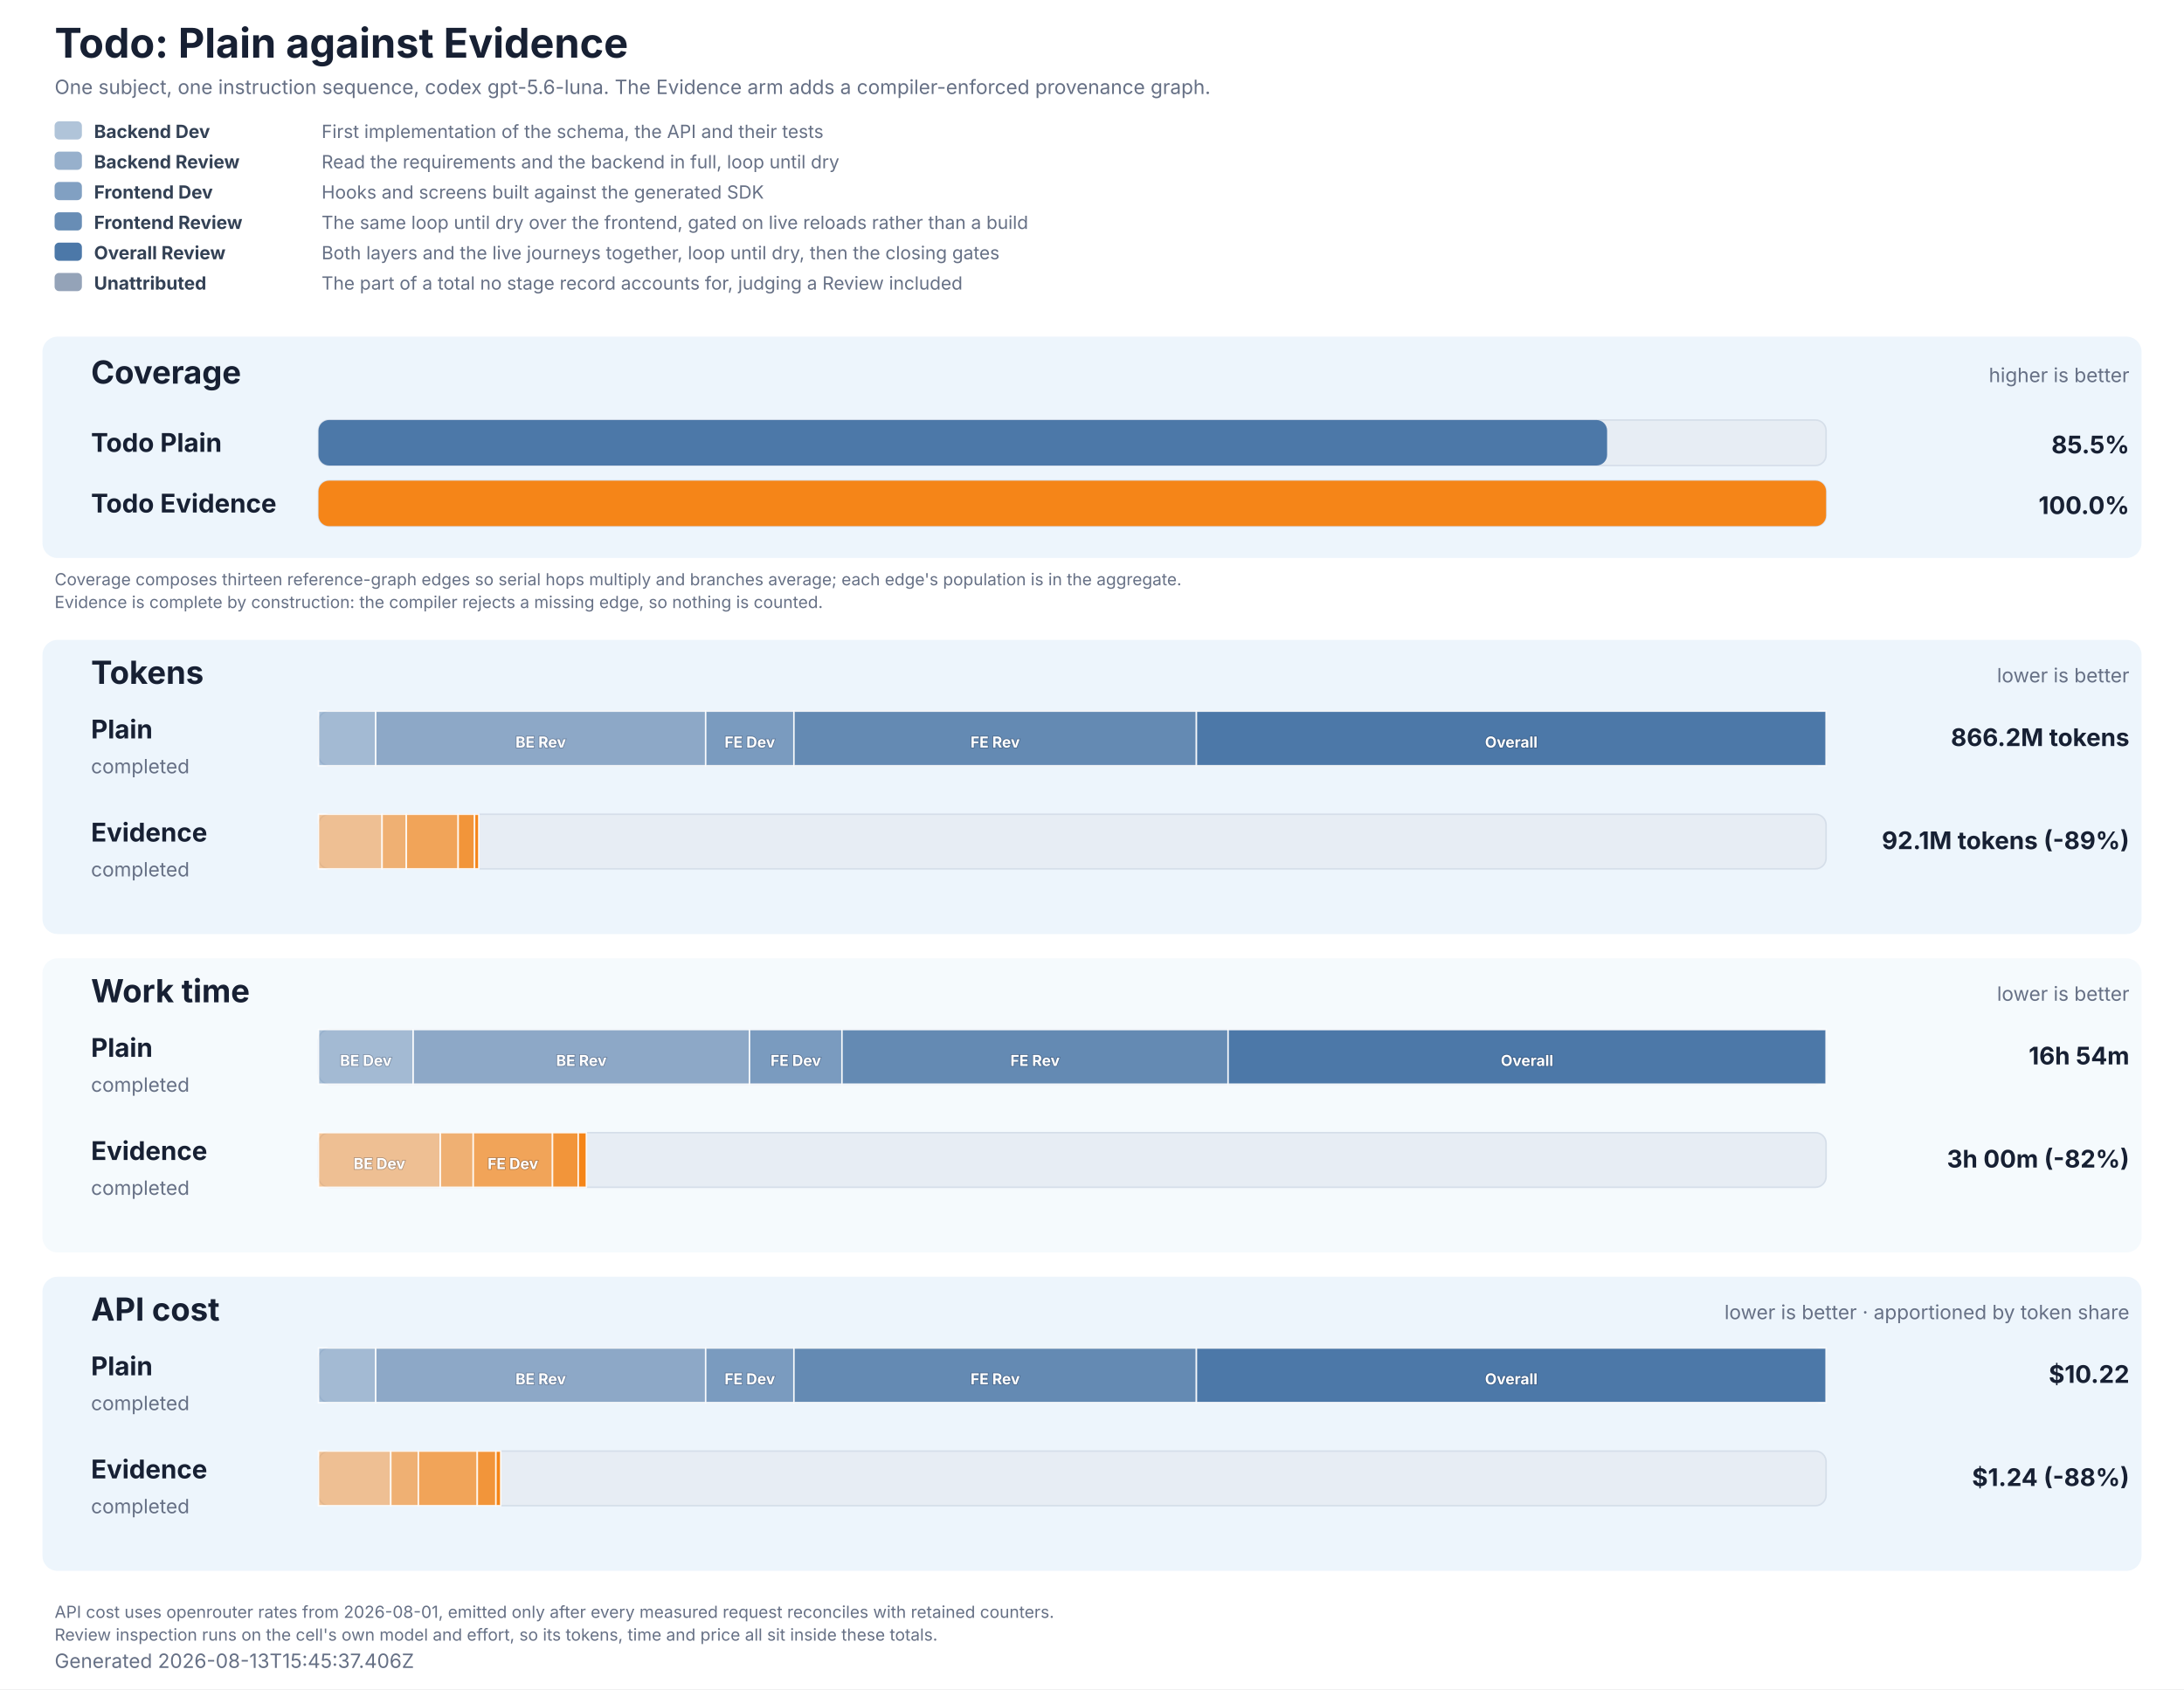
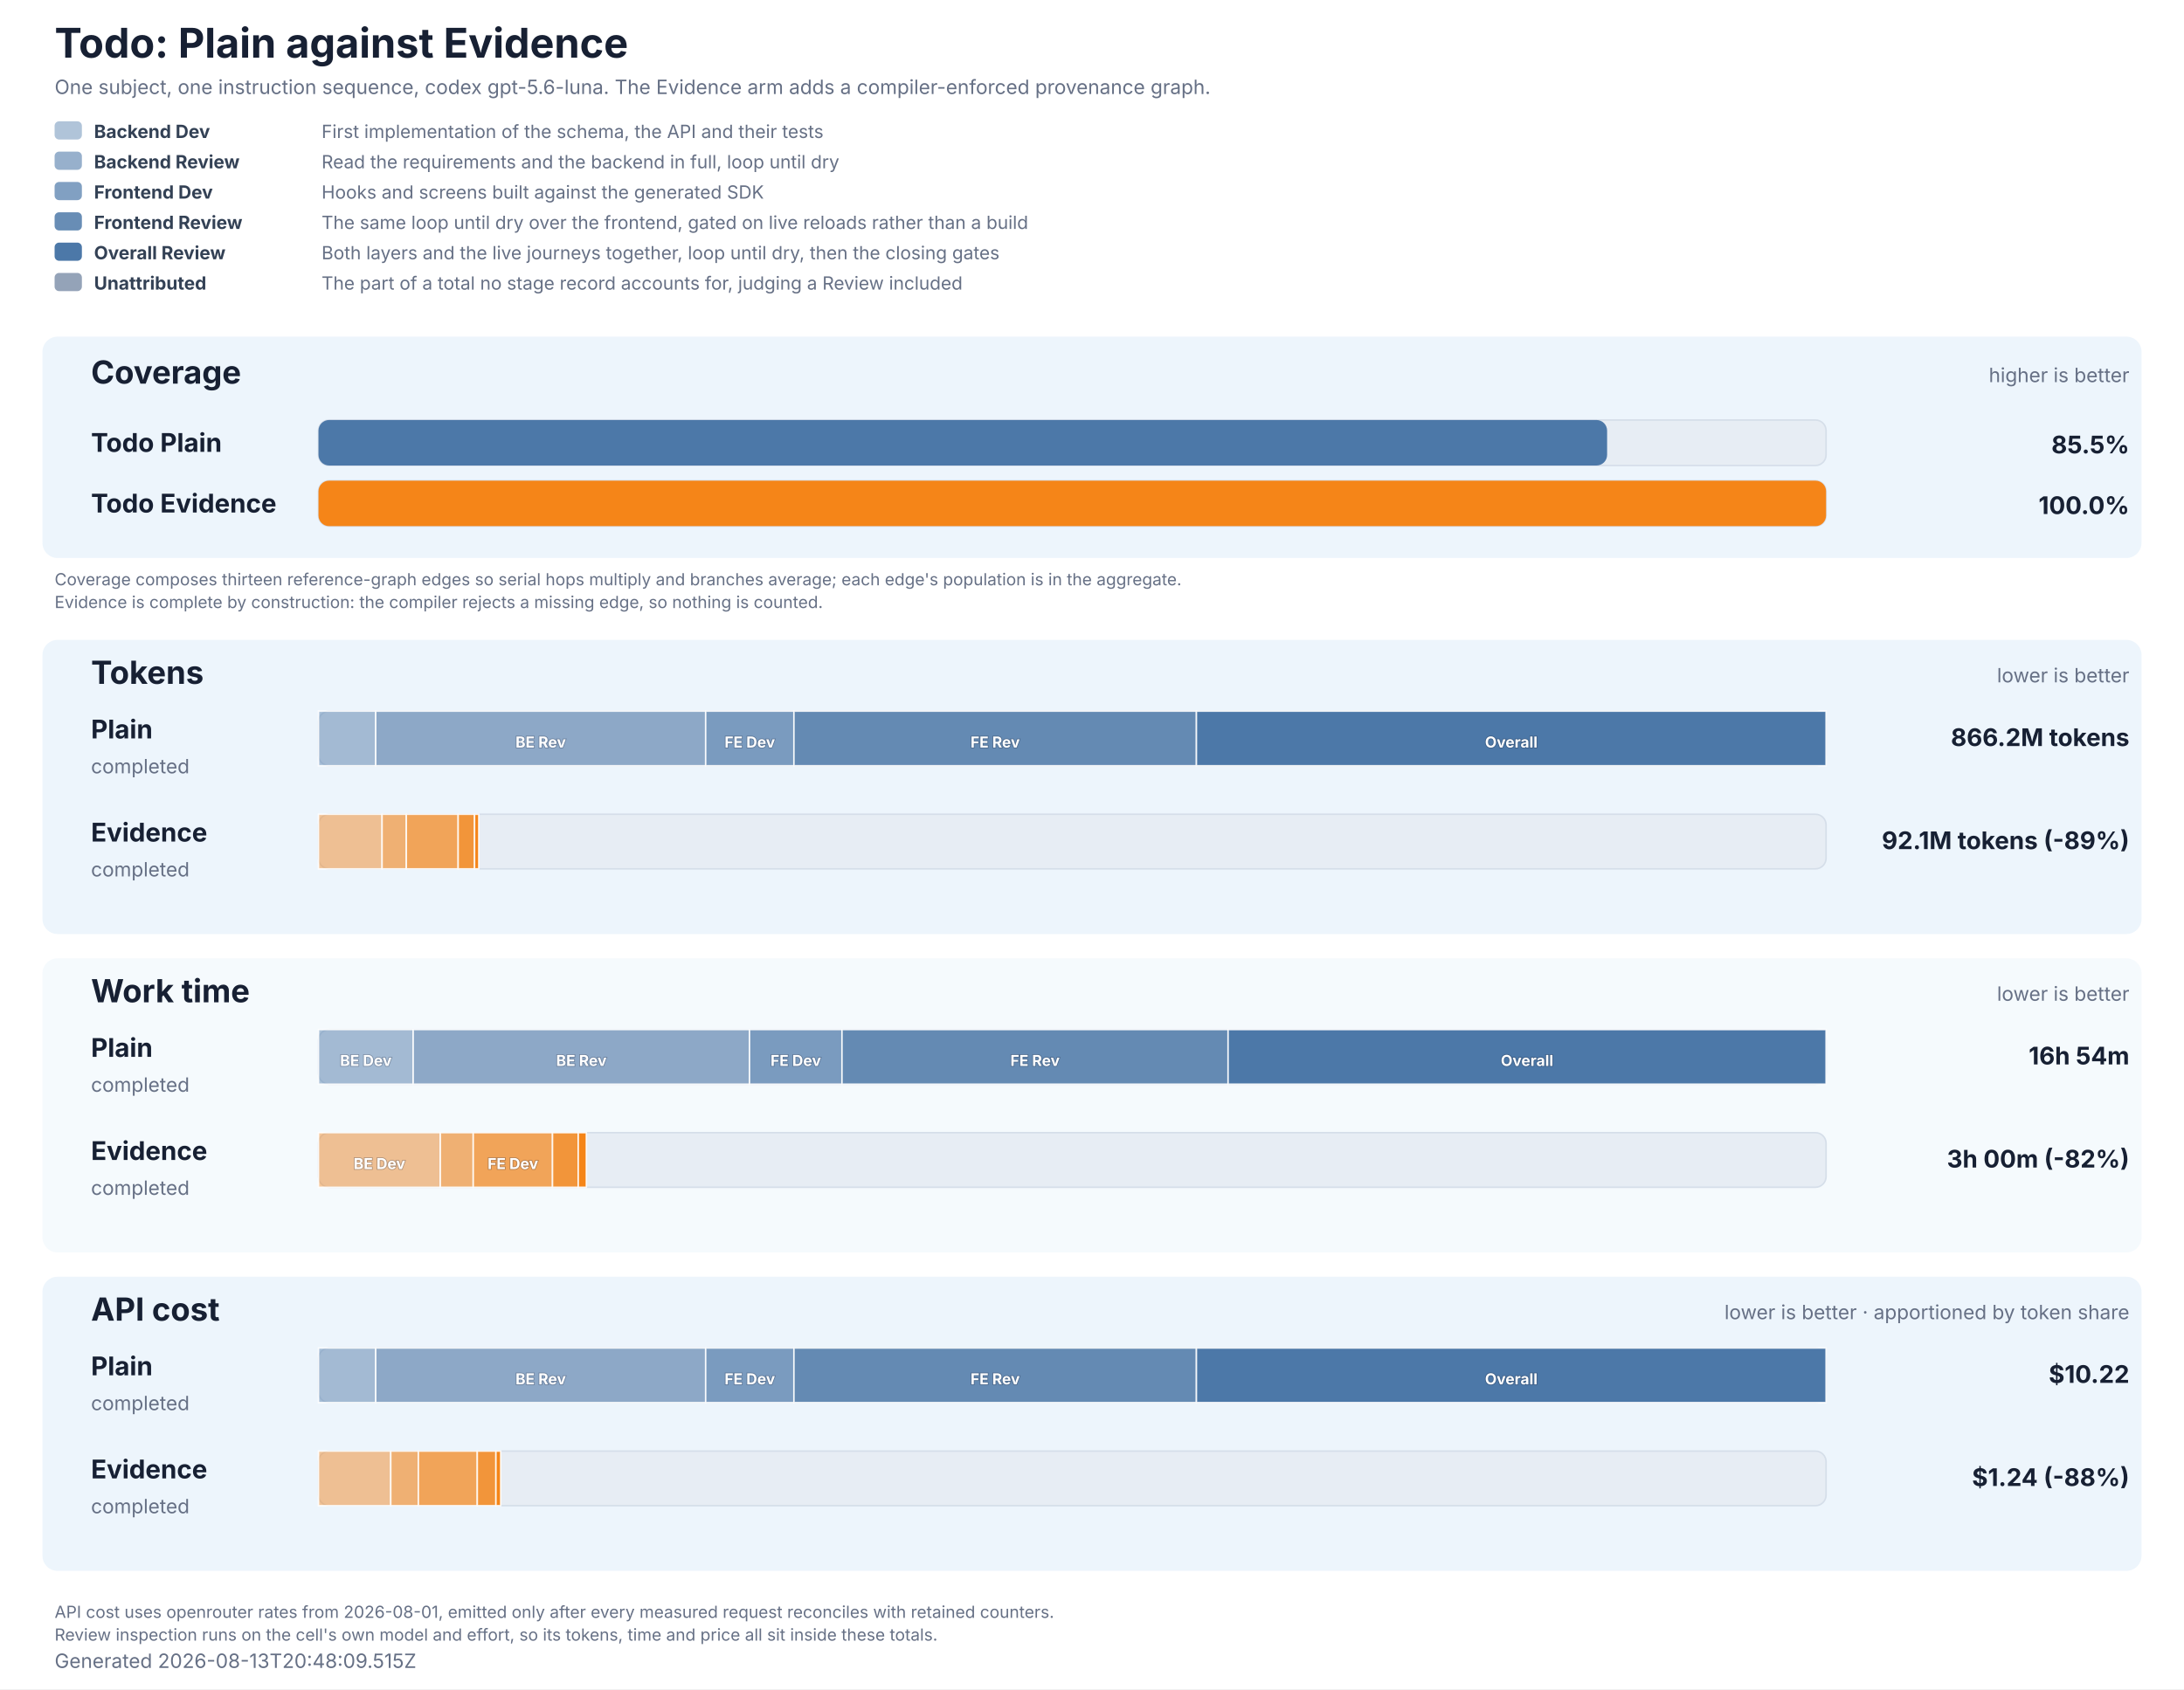
<svg xmlns="http://www.w3.org/2000/svg" role="img" aria-labelledby="title description" viewBox="0 0 1440 1114" width="1440" height="1114">
  <style>
  text { font-family: Inter, ui-sans-serif, system-ui, -apple-system, BlinkMacSystemFont, 'Segoe UI', 'DejaVu Sans', Arial, sans-serif; fill: #172033; }
  .title { font-size: 27px; font-weight: 700; }
  .subtitle, .generated, .group-meta, .row-status { font-size: 13px; fill: #667085; }
  .group { fill: #e8f2fb; }
  .group-title { font-size: 21px; font-weight: 700; }
  .row-label { font-size: 17px; font-weight: 700; }
  .value { font-size: 16px; font-weight: 700; }
  .cost-value { font-size: 13px; font-weight: 600; fill: #526b82; }
  .legend { font-size: 12px; fill: #667085; }
  .legend-label { font-size: 12px; font-weight: 700; fill: #334155; }
  .segment-label { font-size: 10px; font-weight: 700; fill: #ffffff; paint-order: stroke; stroke: #172033; stroke-opacity: 0.28; stroke-width: 1px; }
  .phase-segment { stroke: #ffffff; stroke-opacity: 0.86; stroke-width: 1px; }
  .track { fill: #e7edf4; stroke: #d5dee9; stroke-width: 1px; }
  .empty { font-size: 15px; fill: #667085; }
  .table-note { font-size: 11px; fill: #667085; }
</style>
  <rect width="1440" height="1114" fill="#ffffff" />
  <text x="36" y="38" class="title">Todo: Plain against Evidence</text>
  <text x="36" y="62" class="subtitle">One subject, one instruction sequence, codex gpt-5.6-luna. The Evidence arm adds a compiler-enforced provenance graph.</text>
  <rect x="36" y="80" width="18" height="12" rx="3" fill="#4c78a8" fill-opacity="0.44" />
  <text x="62" y="91" class="legend-label">Backend Dev</text>
  <text x="212" y="91" class="legend">First implementation of the schema, the API and their tests</text>
  <rect x="36" y="100" width="18" height="12" rx="3" fill="#4c78a8" fill-opacity="0.58" />
  <text x="62" y="111" class="legend-label">Backend Review</text>
  <text x="212" y="111" class="legend">Read the requirements and the backend in full, loop until dry</text>
  <rect x="36" y="120" width="18" height="12" rx="3" fill="#4c78a8" fill-opacity="0.7" />
  <text x="62" y="131" class="legend-label">Frontend Dev</text>
  <text x="212" y="131" class="legend">Hooks and screens built against the generated SDK</text>
  <rect x="36" y="140" width="18" height="12" rx="3" fill="#4c78a8" fill-opacity="0.84" />
  <text x="62" y="151" class="legend-label">Frontend Review</text>
  <text x="212" y="151" class="legend">The same loop until dry over the frontend, gated on live reloads rather than a build</text>
  <rect x="36" y="160" width="18" height="12" rx="3" fill="#4c78a8" fill-opacity="1" />
  <text x="62" y="171" class="legend-label">Overall Review</text>
  <text x="212" y="171" class="legend">Both layers and the live journeys together, loop until dry, then the closing gates</text>
  <rect x="36" y="180" width="18" height="12" rx="3" fill="#94a3b8" fill-opacity="1" />
  <text x="62" y="191" class="legend-label">Unattributed</text>
  <text x="212" y="191" class="legend">The part of a total no stage record accounts for, judging a Review included</text>
  <rect x="28" y="222" width="1384" height="146" rx="10" class="group" fill-opacity="0.78" />
  <text x="60" y="253" class="group-title">Coverage</text>
  <text x="1404" y="252" text-anchor="end" class="group-meta">higher is better</text>
  <text x="60" y="298" class="row-label" fill="#4c78a8">Todo Plain</text>
  <rect x="210" y="277" width="994" height="30" rx="7" class="track" />
  <rect x="210" y="277" width="849.63" height="30" rx="7" fill="#4c78a8" data-coverage="85.47543988269794" />
  <text x="1404" y="299" text-anchor="end" class="value" fill="#4c78a8">85.5%</text>
  <text x="60" y="338" class="row-label" fill="#f58518">Todo Evidence</text>
  <rect x="210" y="317" width="994" height="30" rx="7" class="track" />
  <rect x="210" y="317" width="994.00" height="30" rx="7" fill="#f58518" data-coverage="100" />
  <text x="1404" y="339" text-anchor="end" class="value" fill="#f58518">100.0%</text>
  <text x="36" y="386" class="table-note">Coverage composes thirteen reference-graph edges so serial hops multiply and branches average; each edge's population is in the aggregate.</text>
  <text x="36" y="401" class="table-note">Evidence is complete by construction: the compiler rejects a missing edge, so nothing is counted.</text>
  <rect x="28" y="422" width="1384" height="194" rx="10" class="group" fill-opacity="0.78" />
  <text x="60" y="451" class="group-title">Tokens</text>
  <text x="1404" y="450" text-anchor="end" class="group-meta">lower is better</text>
  <text x="60" y="487" class="row-label" fill="#4c78a8">Plain</text>
  <text x="60" y="510" class="row-status">completed</text>
  <rect x="210" y="469" width="994" height="36" rx="7" class="track" />
  <rect x="210.00" y="469" width="37.75" height="36" fill="#4c78a8" fill-opacity="0.44" class="phase-segment" data-phase="backend-development" />
  <rect x="247.75" y="469" width="217.53" height="36" fill="#4c78a8" fill-opacity="0.58" class="phase-segment" data-phase="backend-review" />
  <text x="356.52" y="493" text-anchor="middle" class="segment-label">BE Rev</text>
  <rect x="465.29" y="469" width="58.19" height="36" fill="#4c78a8" fill-opacity="0.7" class="phase-segment" data-phase="frontend-development" />
  <text x="494.38" y="493" text-anchor="middle" class="segment-label">FE Dev</text>
  <rect x="523.48" y="469" width="265.38" height="36" fill="#4c78a8" fill-opacity="0.84" class="phase-segment" data-phase="frontend-review" />
  <text x="656.17" y="493" text-anchor="middle" class="segment-label">FE Rev</text>
  <rect x="788.85" y="469" width="415.15" height="36" fill="#4c78a8" fill-opacity="1" class="phase-segment" data-phase="overall-review" />
  <text x="996.43" y="493" text-anchor="middle" class="segment-label">Overall</text>
  <text x="1404" y="492" text-anchor="end" class="value">866.2M tokens</text>
  <text x="60" y="555" class="row-label" fill="#f58518">Evidence</text>
  <text x="60" y="578" class="row-status">completed</text>
  <rect x="210" y="537" width="994" height="36" rx="7" class="track" />
  <rect x="210.00" y="537" width="41.92" height="36" fill="#f58518" fill-opacity="0.44" class="phase-segment" data-phase="backend-development" />
  <rect x="251.92" y="537" width="16.00" height="36" fill="#f58518" fill-opacity="0.58" class="phase-segment" data-phase="backend-review" />
  <rect x="267.92" y="537" width="34.17" height="36" fill="#f58518" fill-opacity="0.7" class="phase-segment" data-phase="frontend-development" />
  <rect x="302.09" y="537" width="10.82" height="36" fill="#f58518" fill-opacity="0.84" class="phase-segment" data-phase="frontend-review" />
  <rect x="312.91" y="537" width="2.76" height="36" fill="#f58518" fill-opacity="1" class="phase-segment" data-phase="overall-review" />
  <text x="1404" y="560" text-anchor="end" class="value">92.1M tokens (-89%)</text>
  <rect x="28" y="632" width="1384" height="194" rx="10" class="group" fill-opacity="0.42" />
  <text x="60" y="661" class="group-title">Work time</text>
  <text x="1404" y="660" text-anchor="end" class="group-meta">lower is better</text>
  <text x="60" y="697" class="row-label" fill="#4c78a8">Plain</text>
  <text x="60" y="720" class="row-status">completed</text>
  <rect x="210" y="679" width="994" height="36" rx="7" class="track" />
  <rect x="210.00" y="679" width="62.44" height="36" fill="#4c78a8" fill-opacity="0.44" class="phase-segment" data-phase="backend-development" />
  <text x="241.22" y="703" text-anchor="middle" class="segment-label">BE Dev</text>
  <rect x="272.44" y="679" width="221.76" height="36" fill="#4c78a8" fill-opacity="0.58" class="phase-segment" data-phase="backend-review" />
  <text x="383.32" y="703" text-anchor="middle" class="segment-label">BE Rev</text>
  <rect x="494.20" y="679" width="60.96" height="36" fill="#4c78a8" fill-opacity="0.7" class="phase-segment" data-phase="frontend-development" />
  <text x="524.68" y="703" text-anchor="middle" class="segment-label">FE Dev</text>
  <rect x="555.16" y="679" width="254.58" height="36" fill="#4c78a8" fill-opacity="0.84" class="phase-segment" data-phase="frontend-review" />
  <text x="682.45" y="703" text-anchor="middle" class="segment-label">FE Rev</text>
  <rect x="809.74" y="679" width="394.26" height="36" fill="#4c78a8" fill-opacity="1" class="phase-segment" data-phase="overall-review" />
  <text x="1006.87" y="703" text-anchor="middle" class="segment-label">Overall</text>
  <text x="1404" y="702" text-anchor="end" class="value">16h 54m</text>
  <text x="60" y="765" class="row-label" fill="#f58518">Evidence</text>
  <text x="60" y="788" class="row-status">completed</text>
  <rect x="210" y="747" width="994" height="36" rx="7" class="track" />
  <rect x="210.00" y="747" width="80.32" height="36" fill="#f58518" fill-opacity="0.44" class="phase-segment" data-phase="backend-development" />
  <text x="250.16" y="771" text-anchor="middle" class="segment-label">BE Dev</text>
  <rect x="290.32" y="747" width="21.71" height="36" fill="#f58518" fill-opacity="0.58" class="phase-segment" data-phase="backend-review" />
  <rect x="312.03" y="747" width="52.27" height="36" fill="#f58518" fill-opacity="0.7" class="phase-segment" data-phase="frontend-development" />
  <text x="338.16" y="771" text-anchor="middle" class="segment-label">FE Dev</text>
  <rect x="364.29" y="747" width="16.97" height="36" fill="#f58518" fill-opacity="0.84" class="phase-segment" data-phase="frontend-review" />
  <rect x="381.27" y="747" width="5.32" height="36" fill="#f58518" fill-opacity="1" class="phase-segment" data-phase="overall-review" />
  <text x="1404" y="770" text-anchor="end" class="value">3h 00m (-82%)</text>
  <rect x="28" y="842" width="1384" height="194" rx="10" class="group" fill-opacity="0.78" />
  <text x="60" y="871" class="group-title">API cost</text>
  <text x="1404" y="870" text-anchor="end" class="group-meta">lower is better · apportioned by token share</text>
  <text x="60" y="907" class="row-label" fill="#4c78a8">Plain</text>
  <text x="60" y="930" class="row-status">completed</text>
  <rect x="210" y="889" width="994" height="36" rx="7" class="track" />
  <rect x="210.00" y="889" width="37.75" height="36" fill="#4c78a8" fill-opacity="0.44" class="phase-segment" data-phase="backend-development" />
  <rect x="247.75" y="889" width="217.53" height="36" fill="#4c78a8" fill-opacity="0.58" class="phase-segment" data-phase="backend-review" />
  <text x="356.52" y="913" text-anchor="middle" class="segment-label">BE Rev</text>
  <rect x="465.29" y="889" width="58.19" height="36" fill="#4c78a8" fill-opacity="0.7" class="phase-segment" data-phase="frontend-development" />
  <text x="494.38" y="913" text-anchor="middle" class="segment-label">FE Dev</text>
  <rect x="523.48" y="889" width="265.38" height="36" fill="#4c78a8" fill-opacity="0.84" class="phase-segment" data-phase="frontend-review" />
  <text x="656.17" y="913" text-anchor="middle" class="segment-label">FE Rev</text>
  <rect x="788.85" y="889" width="415.15" height="36" fill="#4c78a8" fill-opacity="1" class="phase-segment" data-phase="overall-review" />
  <text x="996.43" y="913" text-anchor="middle" class="segment-label">Overall</text>
  <text x="1404" y="912" text-anchor="end" class="value">$10.22</text>
  <text x="60" y="975" class="row-label" fill="#f58518">Evidence</text>
  <text x="60" y="998" class="row-status">completed</text>
  <rect x="210" y="957" width="994" height="36" rx="7" class="track" />
  <rect x="210.00" y="957" width="47.65" height="36" fill="#f58518" fill-opacity="0.44" class="phase-segment" data-phase="backend-development" />
  <rect x="257.65" y="957" width="18.19" height="36" fill="#f58518" fill-opacity="0.58" class="phase-segment" data-phase="backend-review" />
  <rect x="275.85" y="957" width="38.85" height="36" fill="#f58518" fill-opacity="0.7" class="phase-segment" data-phase="frontend-development" />
  <rect x="314.70" y="957" width="12.30" height="36" fill="#f58518" fill-opacity="0.84" class="phase-segment" data-phase="frontend-review" />
  <rect x="326.99" y="957" width="3.14" height="36" fill="#f58518" fill-opacity="1" class="phase-segment" data-phase="overall-review" />
  <text x="1404" y="980" text-anchor="end" class="value">$1.24 (-88%)</text>
  <text x="36" y="1067" class="table-note">API cost uses openrouter rates from 2026-08-01, emitted only after every measured request reconciles with retained counters.</text>
  <text x="36" y="1082" class="table-note">Review inspection runs on the cell's own model and effort, so its tokens, time and price all sit inside these totals.</text>
-   <text x="36" y="1100" class="generated">Generated 2026-08-13T15:45:37.406Z</text>
+   <text x="36" y="1100" class="generated">Generated 2026-08-13T20:48:09.515Z</text>
</svg>
